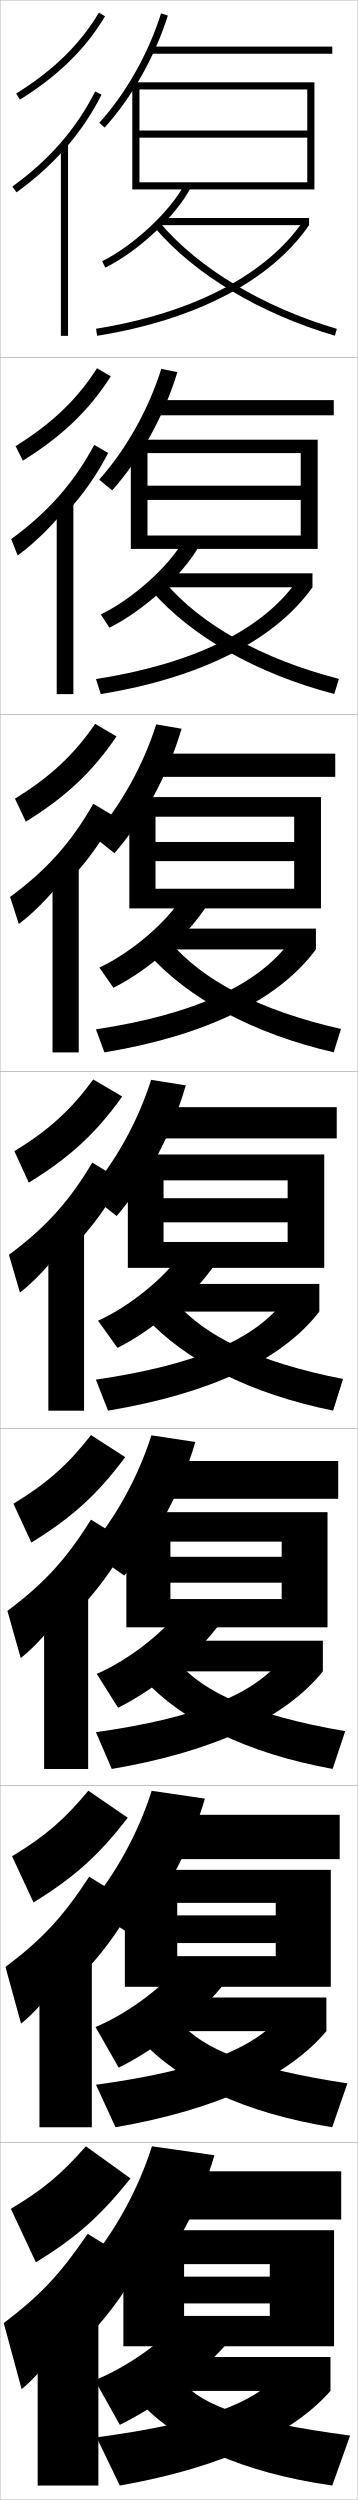
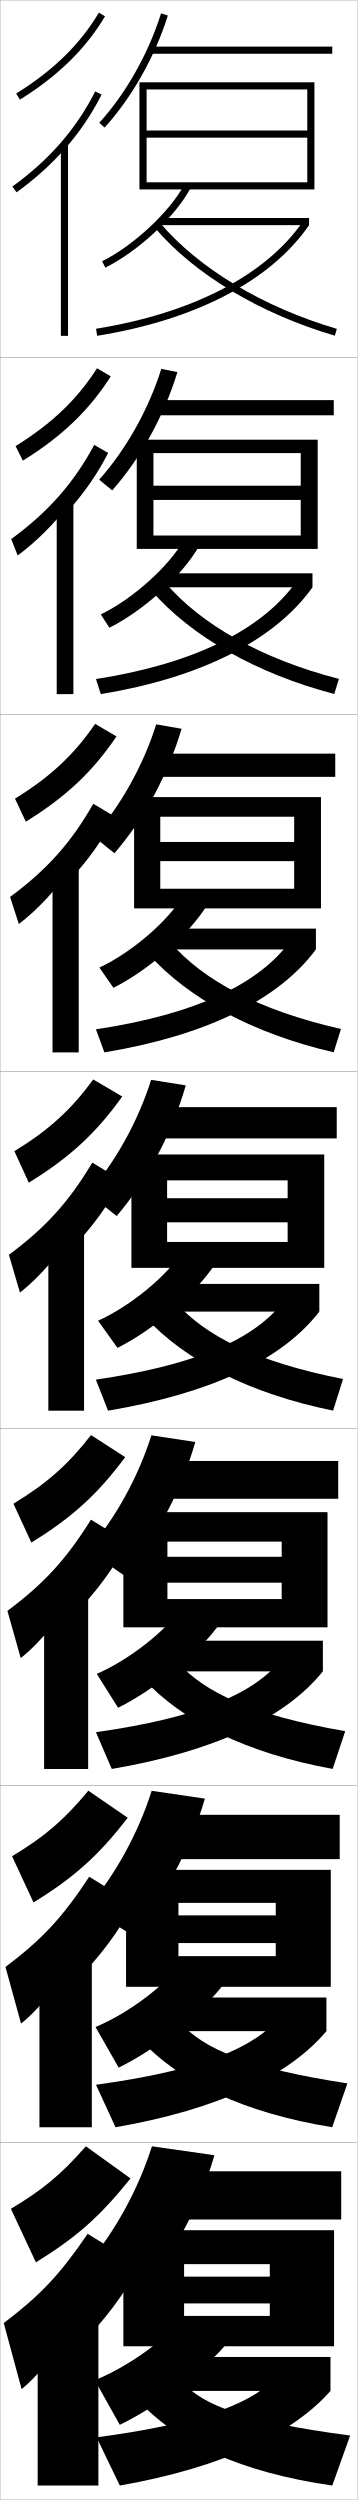
<svg xmlns="http://www.w3.org/2000/svg" width="100.1" height="700.1" viewBox="0 0 100.1 700.1" overflow="visible" enable-background="new 0 0 100.1 700.1" xml:space="preserve">
  <g id="glyphs">
    <g>
      <rect x="0.05" y="0.05" fill="none" stroke="#999999" stroke-width="0.1" width="100" height="100" />
      <rect x="0.05" y="100.05" fill="none" stroke="#999999" stroke-width="0.1" width="100" height="100" />
      <rect x="0.05" y="200.05" fill="none" stroke="#999999" stroke-width="0.1" width="100" height="100" />
      <rect x="0.05" y="300.05" fill="none" stroke="#999999" stroke-width="0.1" width="100" height="100" />
      <rect x="0.05" y="400.05" fill="none" stroke="#999999" stroke-width="0.1" width="100" height="100" />
      <rect x="0.05" y="500.05" fill="none" stroke="#999999" stroke-width="0.1" width="100" height="100" />
      <rect x="0.05" y="600.05" fill="none" stroke="#999999" stroke-width="0.1" width="100" height="100" />
    </g>
-     <polygon points="39.05,51.05 39.05,53.05 88.05,53.05 88.05,23.05      37.05,23.05 37.05,53.05 39.05,53.05 39.05,25.05 86.05,25.05      86.05,36.55 39.05,36.55 39.05,38.55 86.05,38.55 86.05,51.05 " />
+     <polygon points="41.05,51.05 41.05,53.05 88.05,53.05 88.05,23.05      39.05,23.05 39.05,53.05 41.05,53.05 41.05,25.05 86.05,25.05      86.05,36.55 41.05,36.55 41.05,38.55 86.05,38.55 86.05,51.05 " />
    <g>
-       <polygon points="88.966,123.133 36.633,123.133 36.633,153.716 41.299,153.716       41.299,126.883 84.216,126.883 84.216,136.016 41.299,136.016 41.299,140       84.216,140 84.216,149.966 41.299,149.966 41.299,153.716 88.966,153.716 " />
-       <polygon points="89.883,223.216 36.216,223.216 36.216,254.383 43.55,254.383       43.55,228.716 82.383,228.716 82.383,235.783 43.55,235.783 43.55,241.149       82.383,241.149 82.383,248.883 43.55,248.883 43.55,254.383 89.883,254.383 " />
-       <polygon points="45.8,347.8 45.8,355.05 90.8,355.05 90.8,323.3       35.8,323.3 35.8,355.05 45.8,355.05 45.8,330.55 80.55,330.55       80.55,335.55 45.8,335.55 45.8,342.3 80.55,342.3 80.55,347.8 " />
-       <polygon points="91.717,455.716 91.717,423.466 35.383,423.466 35.383,455.716       47.717,455.716 47.717,431.716 78.883,431.716 78.883,435.966 47.717,435.966       47.717,443.216 78.883,443.216 78.883,447.8 47.717,447.8 47.717,455.716 " />
-       <polygon points="92.633,523.633 34.966,523.633 34.966,556.383 49.633,556.383       49.633,532.883 77.217,532.883 77.217,536.383 49.633,536.383 49.633,544.133       77.217,544.133 77.217,547.8 49.633,547.8 49.633,556.383 92.633,556.383 " />
+       <polygon points="88.966,123.133 38.299,123.133 38.299,153.716 42.966,153.716       42.966,126.883 84.216,126.883 84.216,136.016 42.966,136.016 42.966,140       84.216,140 84.216,149.966 42.966,149.966 42.966,153.716 88.966,153.716 " />
+       <polygon points="89.883,223.216 37.55,223.216 37.55,254.383 44.883,254.383       44.883,228.716 82.383,228.716 82.383,235.783 44.883,235.783 44.883,241.149       82.383,241.149 82.383,248.883 44.883,248.883 44.883,254.383 89.883,254.383 " />
+       <polygon points="46.8,347.8 46.8,355.05 90.8,355.05 90.8,323.3       36.8,323.3 36.8,355.05 46.8,355.05 46.8,330.55 80.55,330.55       80.55,335.55 46.8,335.55 46.8,342.3 80.55,342.3 80.55,347.8 " />
    </g>
+     <polygon points="91.717,455.716 91.717,423.466 34.55,423.466 34.55,455.716      46.883,455.716 46.883,431.716 78.883,431.716 78.883,435.966 46.883,435.966      46.883,443.216 78.883,443.216 78.883,447.8 46.883,447.8 46.883,455.716 " />
+     <polygon points="92.633,523.633 35.3,523.633 35.3,556.383 49.967,556.383      49.967,532.883 77.217,532.883 77.217,536.383 49.967,536.383 49.967,544.133      77.217,544.133 77.217,547.8 49.967,547.8 49.967,556.383 92.633,556.383 " />
    <polygon points="75.55,645.05 75.55,648.55 51.55,648.55 51.55,657.05      93.55,657.05 93.55,624.55 34.55,624.55 34.55,657.05 51.55,657.05      51.55,634.05 75.55,634.05 75.55,637.55 51.55,637.55 51.55,645.05 " />
    <g>
      <path d="M27.81,34.377l1.48,1.346c7.638-8.404,14.094-19.84,17.714-31.373      L45.096,3.75C41.56,15.017,35.259,26.18,27.81,34.377z" />
      <rect x="42.05" y="13.05" width="51" height="2" />
    </g>
    <g>
      <g>
        <path d="M27.766,134.322l3.65,3.007c7.953-8.967,14.542-20.909,18.261-33.113       l-4.506-0.917C41.583,114.707,35.264,125.945,27.766,134.322z" />
        <rect x="43.633" y="112.049" width="49.833" height="4.25" />
      </g>
      <g>
        <path d="M26.223,234.268l5.82,4.668c8.27-9.53,14.99-21.977,18.809-34.853       l-7.105-1.233C40.108,214.396,33.769,225.711,26.223,234.268z" />
        <rect x="43.716" y="211.05" width="50.167" height="6.5" />
      </g>
      <g>
        <path d="M24.68,334.214l7.99,6.329c8.585-10.093,15.438-23.046,19.356-36.593       l-9.703-1.551C38.633,314.087,32.274,325.477,24.68,334.214z" />
        <rect x="43.8" y="310.05" width="50.5" height="8.75" />
      </g>
      <g>
        <path d="M24.637,434.159l10.16,7.053c8.9-10.398,15.886-23.524,19.904-37.395       l-12.302-1.867C38.657,413.776,32.279,425.242,24.637,434.159z" />
        <rect x="44.383" y="409.134" width="50.333" height="10.582" />
      </g>
      <g>
        <path d="M24.593,534.104l12.33,7.776c9.216-10.703,16.334-24.003,20.452-38.197       L42.475,501.5C38.682,513.467,32.284,525.008,24.593,534.104z" />
        <rect x="44.967" y="508.217" width="50.167" height="12.416" />
      </g>
    </g>
    <g>
      <path d="M24.55,634.05l14.5,8.5c9.531-11.008,16.782-24.481,21-39l-17.5-2.5      C38.706,613.156,32.289,624.773,24.55,634.05z" />
      <rect x="45.55" y="608.05" width="50" height="13.5" />
    </g>
    <g>
      <path d="M28.606,73.153l0.887,1.793C38.778,70.347,49.296,60.492,53.438,52.511      l-1.775-0.922C47.756,59.117,37.413,68.791,28.606,73.153z" />
      <rect x="45.05" y="61.05" width="41.5" height="2" />
      <path d="M26.892,92.062l0.316,1.975c27.594-4.434,48.668-15.438,59.342-30.987      l-1.648-1.133C74.54,77.011,53.938,87.717,26.892,92.062z" />
      <path d="M43.287,63.696c11.095,13.093,29.494,24.142,50.48,30.312l0.564-1.918      c-20.622-6.064-38.671-16.885-49.52-29.688L43.287,63.696z" />
    </g>
    <g>
      <g>
        <path d="M28.222,172.053l2.405,3.732c9.657-4.804,20.535-14.734,25.12-22.851       l-4.312-1.686C47.465,158.474,37.13,167.782,28.222,172.053z" />
        <rect x="45.174" y="160.549" width="42.333" height="3.917" />
        <path d="M26.876,190.159l1.347,4.213c27.845-4.546,48.654-14.978,59.285-29.906       l-4.335-1.84C73.476,176.411,54.193,185.893,26.876,190.159z" />
        <path d="M46.292,163.177c9.924,11.634,26.767,21.304,48.618,26.942l-1.304,4.229       c-21.744-5.684-40.075-16.151-51.15-28.898L46.292,163.177z" />
      </g>
      <g>
        <path d="M27.838,270.952l3.925,5.672c10.027-5.009,21.266-15.014,26.295-23.267       l-6.85-2.448C47.176,257.83,36.847,266.772,27.838,270.952z" />
        <rect x="45.3" y="260.05" width="43.167" height="5.833" />
        <path d="M26.861,288.256l2.378,6.452c28.095-4.659,48.641-14.516,59.227-28.825       l-7.022-2.547C72.412,275.811,54.449,284.069,26.861,288.256z" />
        <path d="M47.772,263.952c9,10.465,24.637,18.983,47.715,24.195l-2.042,6.542       c-22.502-5.196-40.766-15.083-51.82-27.484L47.772,263.952z" />
      </g>
      <g>
        <path d="M27.454,369.852l5.443,7.611C43.296,372.25,54.896,362.17,60.368,353.78       l-9.387-3.211C46.886,357.187,36.563,365.763,27.454,369.852z" />
        <rect x="45.425" y="359.55" width="44" height="7.75" />
        <path d="M26.847,386.353l3.408,8.691c28.346-4.772,48.627-14.055,59.17-27.744       l-9.709-3.254C71.349,375.211,54.704,382.246,26.847,386.353z" />
        <path d="M49.253,364.727c8.075,9.297,22.506,16.664,46.812,21.449l-2.781,8.854       c-23.26-4.709-41.455-14.015-52.49-26.07L49.253,364.727z" />
      </g>
      <g>
        <path d="M27.102,468.751l5.962,9.49c10.771-5.348,22.73-15.372,28.647-23.787       l-10.924-4.225C46.628,456.543,36.312,464.753,27.102,468.751z" />
        <rect x="45.583" y="459.466" width="44.833" height="8.584" />
        <path d="M26.864,485.085l4.439,10.295c28.597-4.886,48.614-14.26,59.113-27.33       l-11.306-3.67C71.235,474.394,55.566,480.999,26.864,485.085z" />
        <path d="M49.801,465.501c7.317,8.387,20.839,14.807,46.875,19.299l-3.521,10.57       c-24.018-4.354-42.145-13.336-53.16-25.381L49.801,465.501z" />
      </g>
      <g>
        <path d="M26.75,567.65l6.481,11.37c11.143-5.484,23.463-15.452,29.823-23.894       l-12.462-5.237C46.371,555.899,36.062,563.744,26.75,567.65z" />
        <rect x="45.74" y="559.383" width="45.667" height="9.417" />
        <path d="M26.881,583.817l5.47,11.897C61.199,590.717,80.952,581.25,91.407,568.8       l-12.903-4.085C71.122,573.577,56.429,579.753,26.881,583.817z" />
        <path d="M50.35,566.275c6.559,7.478,19.172,12.95,46.938,17.149l-4.261,12.285       c-24.775-3.997-42.834-12.656-53.83-24.69L50.35,566.275z" />
      </g>
    </g>
    <g>
      <path d="M26.55,666.55l7,12.5c11.515-5.62,24.196-15.532,31-24l-14-5.5      C46.266,655.256,35.962,662.735,26.55,666.55z" />
      <rect x="46.05" y="660.05" width="46.5" height="9.5" />
      <path d="M78.05,665.05c-6.889,7.71-20.606,13.456-51,17.5l6.5,13.5      c29.101-5.11,48.589-14.669,59-26.5L78.05,665.05z" />
      <path d="M51.05,667.05c5.8,6.567,17.505,11.093,47,15l-5,14      c-25.534-3.641-43.524-11.977-54.5-24L51.05,667.05z" />
    </g>
    <g>
      <path d="M4.522,26.2l1.055,1.699c10.664-6.62,18.46-14.255,23.833-23.341      l-1.721-1.018C22.483,12.343,14.905,19.755,4.522,26.2z" />
      <path d="M18.05,41.817c4.146-4.678,7.594-9.758,10.394-15.318L26.656,25.601      C21.405,36.03,13.819,44.744,3.464,52.239l1.172,1.621      C9.75,50.159,14.2,46.161,18.05,41.817L18.05,41.817z" />
      <rect x="17.05" y="40.05" width="2" height="54" />
    </g>
    <g>
      <g>
        <path d="M6.403,128.997c10.948-6.771,18.6-14.138,24.613-23.604l-3.853-2.268       c-5.501,8.654-12.642,15.522-22.806,21.799L6.403,128.997z" />
        <path d="M18.796,143.356c4.643-5.074,8.443-10.549,11.495-16.516l-3.906-2.249       c-5.677,10.605-12.916,18.831-23.244,26.366l1.81,4.601       c5.213-3.84,10.244-8.958,13.845-13.619V143.356z" />
        <rect x="15.88" y="140.133" width="4.667" height="54.25" />
      </g>
      <g>
        <path d="M7.229,230.095c11.232-6.921,18.739-14.02,25.393-23.866l-5.984-3.518       c-5.796,8.507-12.5,14.832-22.445,20.939L7.229,230.095z" />
        <path d="M19.544,246.395c5.141-5.47,9.292-11.339,12.596-17.712l-6.025-3.599       c-6.104,10.781-12.994,18.518-23.294,26.092l2.448,7.581       c5.313-3.98,10.925-10.218,14.276-15.195V246.395z" />
        <rect x="14.71" y="241.716" width="7.333" height="53" />
      </g>
      <g>
        <path d="M8.055,331.193c11.516-7.071,18.879-13.902,26.173-24.129l-8.116-4.769       c-6.092,8.359-12.358,14.141-22.084,20.079L8.055,331.193z" />
        <path d="M20.291,349.434c5.639-5.866,10.141-12.13,13.697-18.909l-8.145-4.949       c-6.53,10.957-13.073,18.205-23.346,25.819l3.086,10.561       c5.412-4.12,11.604-11.478,14.707-16.771V349.434z" />
        <rect x="13.541" y="343.3" width="10" height="51.75" />
      </g>
      <g>
        <path d="M8.779,431.979c11.504-7.084,18.534-13.514,26.282-23.92l-9.578-6.18       c-6.386,8.213-12.216,13.45-21.723,19.221L8.779,431.979z" />
        <path d="M20.937,451.972c6.137-6.262,10.99-12.92,14.799-20.105l-10.263-6.299       c-6.957,11.133-13.153,17.892-23.397,25.545l3.724,13.207       c5.512-4.26,12.284-12.736,15.138-18.348V451.972z" />
        <rect x="12.354" y="444.384" width="12.333" height="51" />
      </g>
      <g>
        <path d="M9.385,532.765c11.492-7.097,18.189-13.125,26.391-23.71l-11.039-7.59       c-6.681,8.064-12.074,12.759-21.361,18.36L9.385,532.765z" />
        <path d="M21.463,554.511c6.635-6.657,11.838-13.711,15.899-21.303l-12.381-7.649       c-7.384,11.309-13.232,17.579-23.449,25.272l4.362,15.854       c5.611-4.399,12.964-13.996,15.569-19.924V554.511z" />
        <rect x="11.047" y="545.467" width="14.667" height="50.25" />
      </g>
    </g>
    <g>
      <path d="M10.05,633.55c11.48-7.108,17.844-12.735,26.5-23.5l-12.5-9      c-6.976,7.917-11.932,12.067-21,17.5L10.05,633.55z" />
      <path d="M22.05,657.05c7.133-7.054,12.687-14.502,17-22.5l-14.5-9      c-7.811,11.485-13.311,17.267-23.5,25l5,18.5c5.711-4.54,13.645-15.256,16-21.5V657.05z" />
      <rect x="10.55" y="646.55" width="17" height="49.5" />
    </g>
  </g>
</svg>
